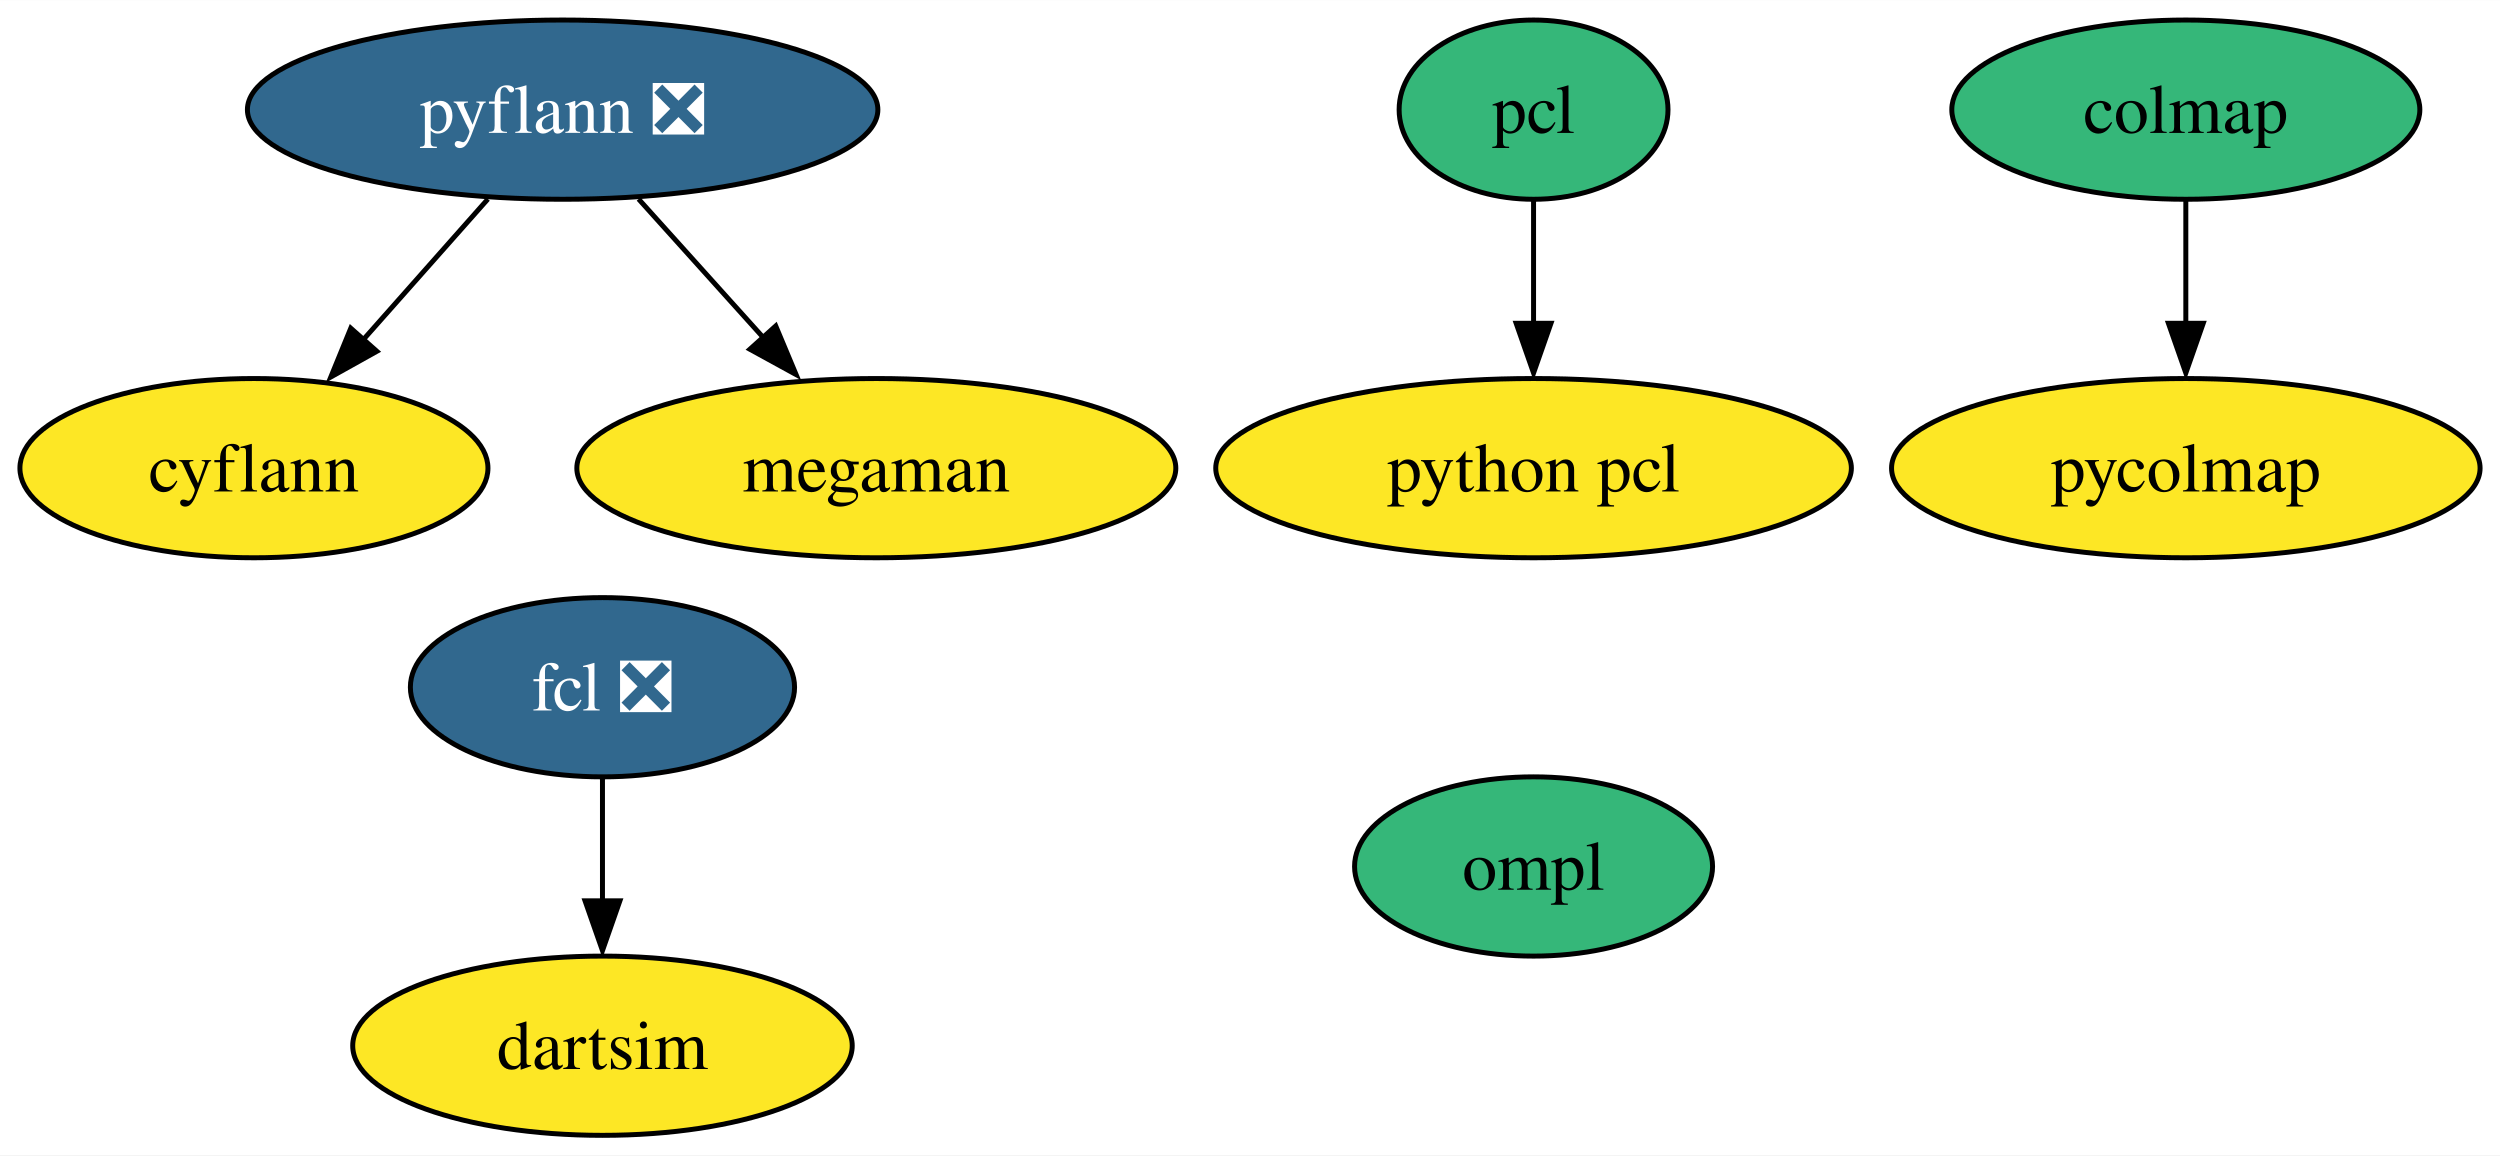
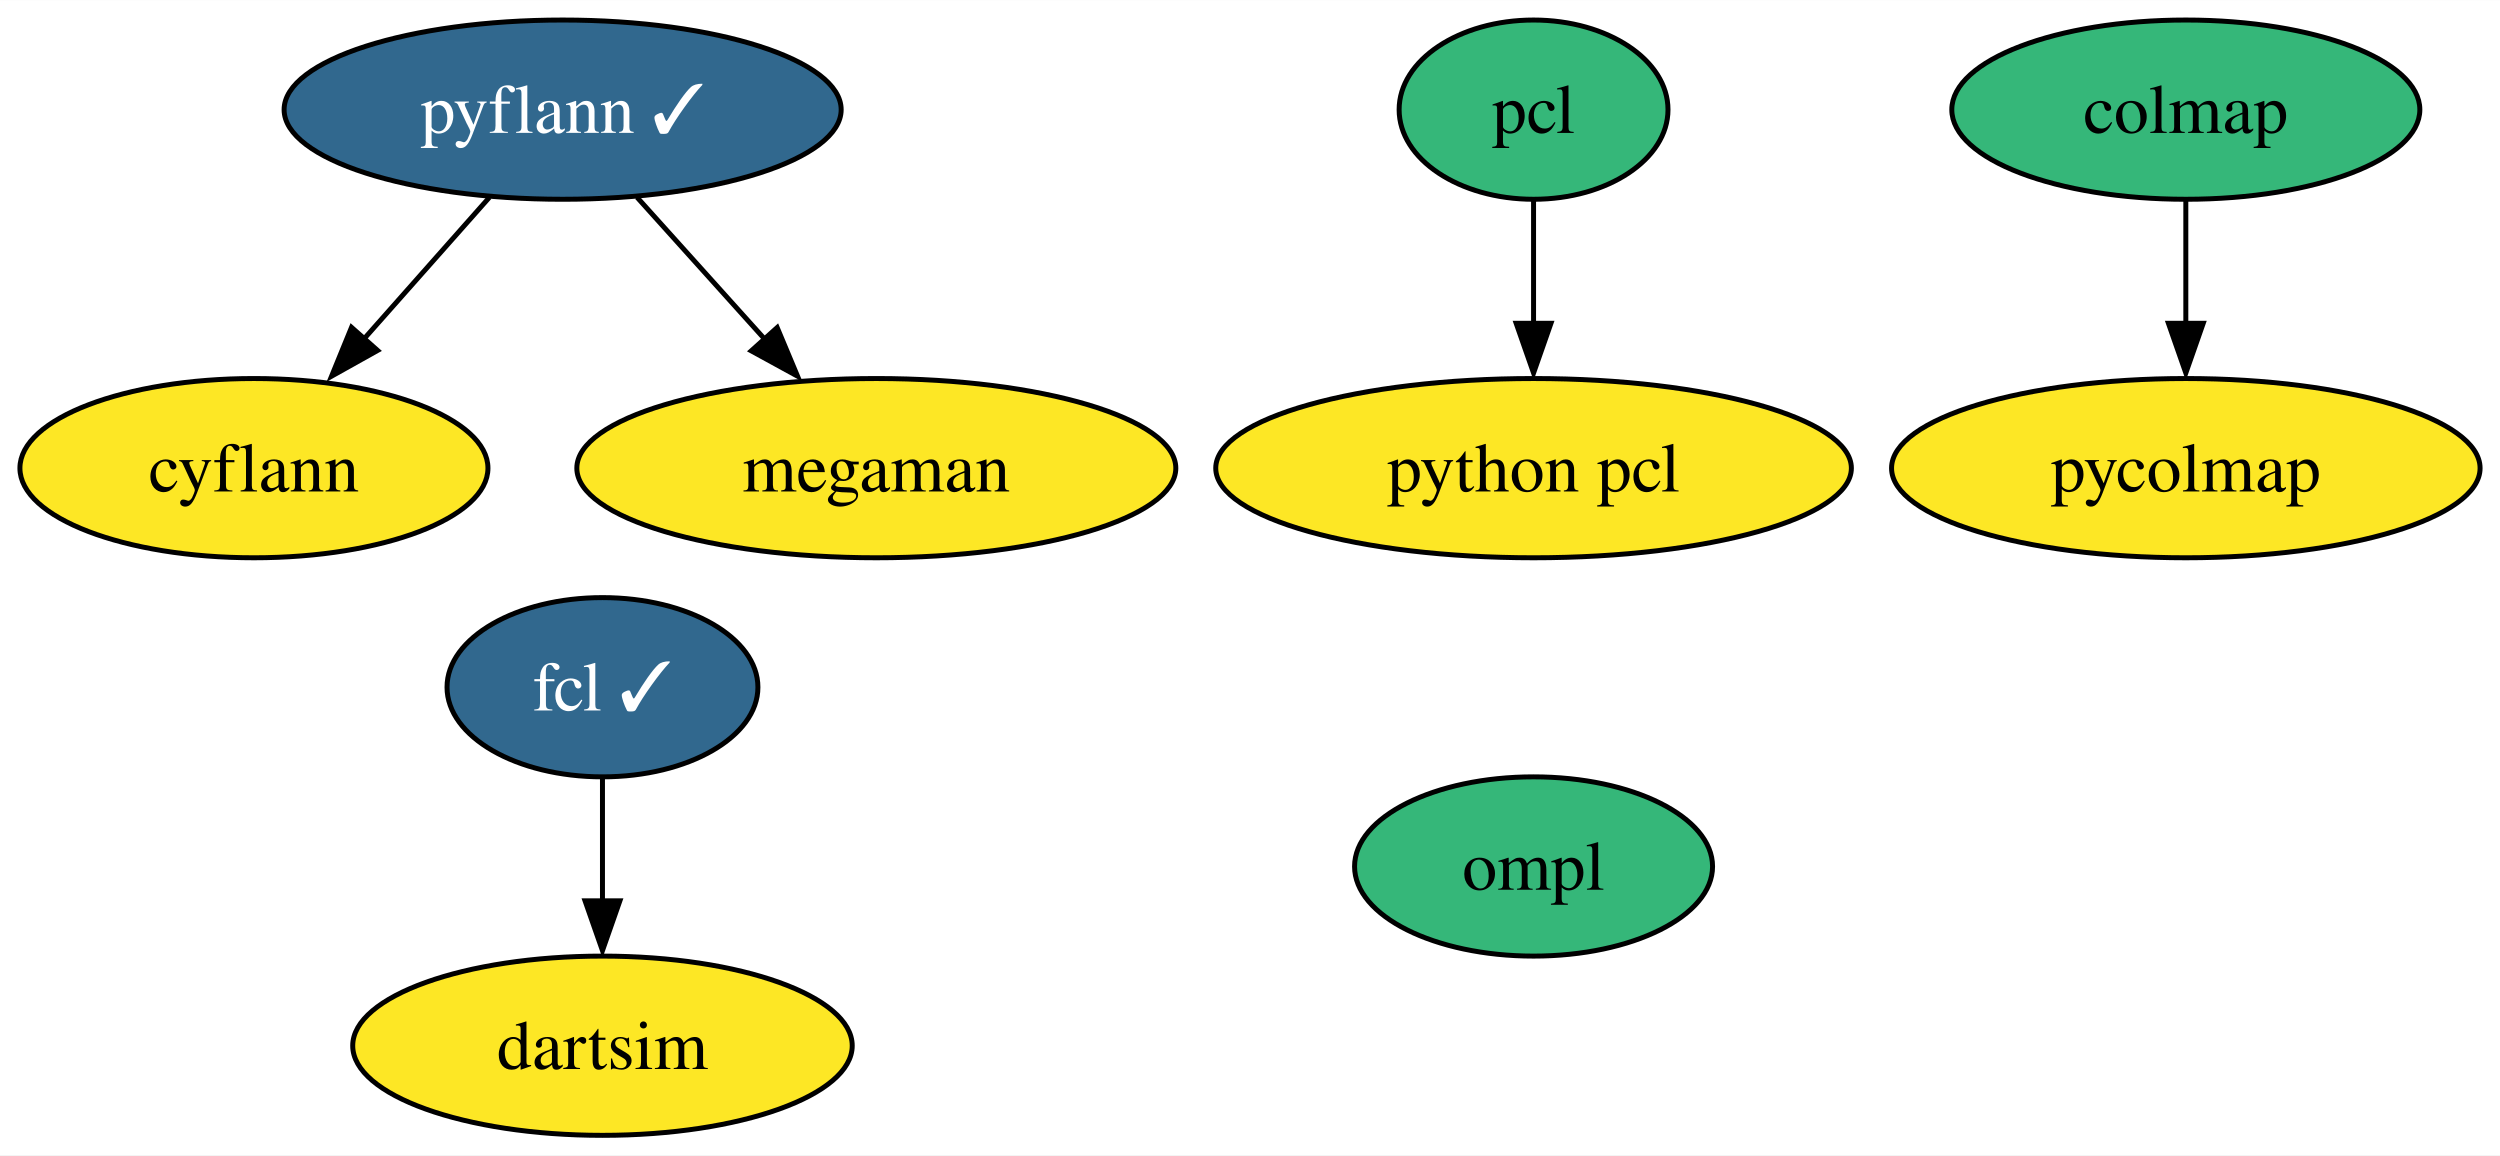
<svg xmlns="http://www.w3.org/2000/svg" xmlns:xlink="http://www.w3.org/1999/xlink" width="502pt" height="232pt" viewBox="0.00 0.00 502.10 232.00">
  <g id="graph0" class="graph" transform="scale(1 1) rotate(0) translate(4 228)">
    <polygon fill="white" stroke="none" points="-4,4 -4,-228 498.1,-228 498.1,4 -4,4" />
    <g id="node1" class="node">
      <g id="a_node1">
        <a xlink:href="https://github.com/conda-forge/cyflann-feedstock" xlink:title="cyflann">
          <ellipse fill="#fde725" stroke="black" cx="47" cy="-134" rx="47" ry="18" />
          <text text-anchor="middle" x="47" y="-129.32" font-family="Times,serif" font-size="14.00">cyflann</text>
        </a>
      </g>
    </g>
    <g id="node2" class="node">
      <g id="a_node2">
        <a xlink:href="https://github.com/conda-forge/megaman-feedstock" xlink:title="megaman">
          <ellipse fill="#fde725" stroke="black" cx="172" cy="-134" rx="60.15" ry="18" />
          <text text-anchor="middle" x="172" y="-129.32" font-family="Times,serif" font-size="14.00">megaman</text>
        </a>
      </g>
    </g>
    <g id="node3" class="node">
      <g id="a_node3">
-         <a xlink:href="https://github.com/conda-forge/pyflann-feedstock/pull/27" xlink:title="pyflann ❎">
-           <ellipse fill="#31688e" stroke="black" cx="109" cy="-206" rx="63.31" ry="18" />
-           <text text-anchor="middle" x="109" y="-201.33" font-family="Times,serif" font-size="14.00" fill="white">pyflann ❎</text>
+         <a xlink:href="https://github.com/conda-forge/pyflann-feedstock/pull/27" xlink:title="pyflann ✓">
+           <ellipse fill="#31688e" stroke="black" cx="109" cy="-206" rx="55.94" ry="18" />
+           <text text-anchor="middle" x="109" y="-201.33" font-family="Times,serif" font-size="14.00" fill="white">pyflann ✓</text>
        </a>
      </g>
    </g>
    <g id="edge1" class="edge">
-       <path fill="none" stroke="black" d="M93.99,-188.05C86.34,-179.42 76.9,-168.76 68.49,-159.27" />
-       <polygon fill="black" stroke="black" points="71.69,-157.47 62.44,-152.31 66.45,-162.11 71.69,-157.47" />
+       <path fill="none" stroke="black" d="M94.31,-188.41C86.66,-179.78 77.17,-169.06 68.7,-159.5" />
+       <polygon fill="black" stroke="black" points="71.84,-157.64 62.59,-152.47 66.6,-162.28 71.84,-157.64" />
    </g>
    <g id="edge2" class="edge">
-       <path fill="none" stroke="black" d="M124.25,-188.05C131.91,-179.54 141.34,-169.07 149.79,-159.68" />
-       <polygon fill="black" stroke="black" points="151.8,-162.56 155.89,-152.79 146.6,-157.88 151.8,-162.56" />
+       <path fill="none" stroke="black" d="M123.93,-188.41C131.7,-179.78 141.34,-169.06 149.95,-159.5" />
+       <polygon fill="black" stroke="black" points="152.09,-162.24 156.18,-152.47 146.88,-157.56 152.09,-162.24" />
    </g>
    <g id="node4" class="node">
      <g id="a_node4">
        <a xlink:href="https://github.com/conda-forge/pcl-feedstock" xlink:title="pcl">
          <ellipse fill="#35b779" stroke="black" cx="304" cy="-206" rx="27" ry="18" />
          <text text-anchor="middle" x="304" y="-201.33" font-family="Times,serif" font-size="14.00">pcl</text>
        </a>
      </g>
    </g>
    <g id="node10" class="node">
      <g id="a_node10">
        <a xlink:href="https://github.com/conda-forge/python-pcl-feedstock" xlink:title="python pcl">
          <ellipse fill="#fde725" stroke="black" cx="304" cy="-134" rx="63.83" ry="18" />
          <text text-anchor="middle" x="304" y="-129.32" font-family="Times,serif" font-size="14.00">python pcl</text>
        </a>
      </g>
    </g>
    <g id="edge3" class="edge">
      <path fill="none" stroke="black" d="M304,-187.7C304,-180.24 304,-171.32 304,-162.97" />
      <polygon fill="black" stroke="black" points="307.5,-163.1 304,-153.1 300.5,-163.1 307.5,-163.1" />
    </g>
    <g id="node5" class="node">
      <g id="a_node5">
-         <a xlink:href="https://github.com/conda-forge/fcl-feedstock/pull/19" xlink:title="fcl ❎">
-           <ellipse fill="#31688e" stroke="black" cx="117" cy="-90" rx="38.58" ry="18" />
-           <text text-anchor="middle" x="117" y="-85.33" font-family="Times,serif" font-size="14.00" fill="white">fcl ❎</text>
+         <a xlink:href="https://github.com/conda-forge/fcl-feedstock/pull/19" xlink:title="fcl ✓">
+           <ellipse fill="#31688e" stroke="black" cx="117" cy="-90" rx="31.22" ry="18" />
+           <text text-anchor="middle" x="117" y="-85.33" font-family="Times,serif" font-size="14.00" fill="white">fcl ✓</text>
        </a>
      </g>
    </g>
    <g id="node7" class="node">
      <g id="a_node7">
        <a xlink:href="https://github.com/conda-forge/dartsim-feedstock" xlink:title="dartsim">
          <ellipse fill="#fde725" stroke="black" cx="117" cy="-18" rx="50.16" ry="18" />
          <text text-anchor="middle" x="117" y="-13.32" font-family="Times,serif" font-size="14.00">dartsim</text>
        </a>
      </g>
    </g>
    <g id="edge4" class="edge">
      <path fill="none" stroke="black" d="M117,-71.7C117,-64.24 117,-55.32 117,-46.97" />
      <polygon fill="black" stroke="black" points="120.5,-47.1 117,-37.1 113.5,-47.1 120.5,-47.1" />
    </g>
    <g id="node6" class="node">
      <g id="a_node6">
        <a xlink:href="https://github.com/conda-forge/ompl-feedstock" xlink:title="ompl">
          <ellipse fill="#35b779" stroke="black" cx="304" cy="-54" rx="35.95" ry="18" />
          <text text-anchor="middle" x="304" y="-49.33" font-family="Times,serif" font-size="14.00">ompl</text>
        </a>
      </g>
    </g>
    <g id="node8" class="node">
      <g id="a_node8">
        <a xlink:href="https://github.com/conda-forge/colmap-feedstock" xlink:title="colmap">
          <ellipse fill="#35b779" stroke="black" cx="435" cy="-206" rx="47" ry="18" />
          <text text-anchor="middle" x="435" y="-201.33" font-family="Times,serif" font-size="14.00">colmap</text>
        </a>
      </g>
    </g>
    <g id="node9" class="node">
      <g id="a_node9">
        <a xlink:href="https://github.com/conda-forge/pycolmap-feedstock" xlink:title="pycolmap">
          <ellipse fill="#fde725" stroke="black" cx="435" cy="-134" rx="59.1" ry="18" />
          <text text-anchor="middle" x="435" y="-129.32" font-family="Times,serif" font-size="14.00">pycolmap</text>
        </a>
      </g>
    </g>
    <g id="edge5" class="edge">
      <path fill="none" stroke="black" d="M435,-187.7C435,-180.24 435,-171.32 435,-162.97" />
      <polygon fill="black" stroke="black" points="438.5,-163.1 435,-153.1 431.5,-163.1 438.5,-163.1" />
    </g>
  </g>
</svg>
